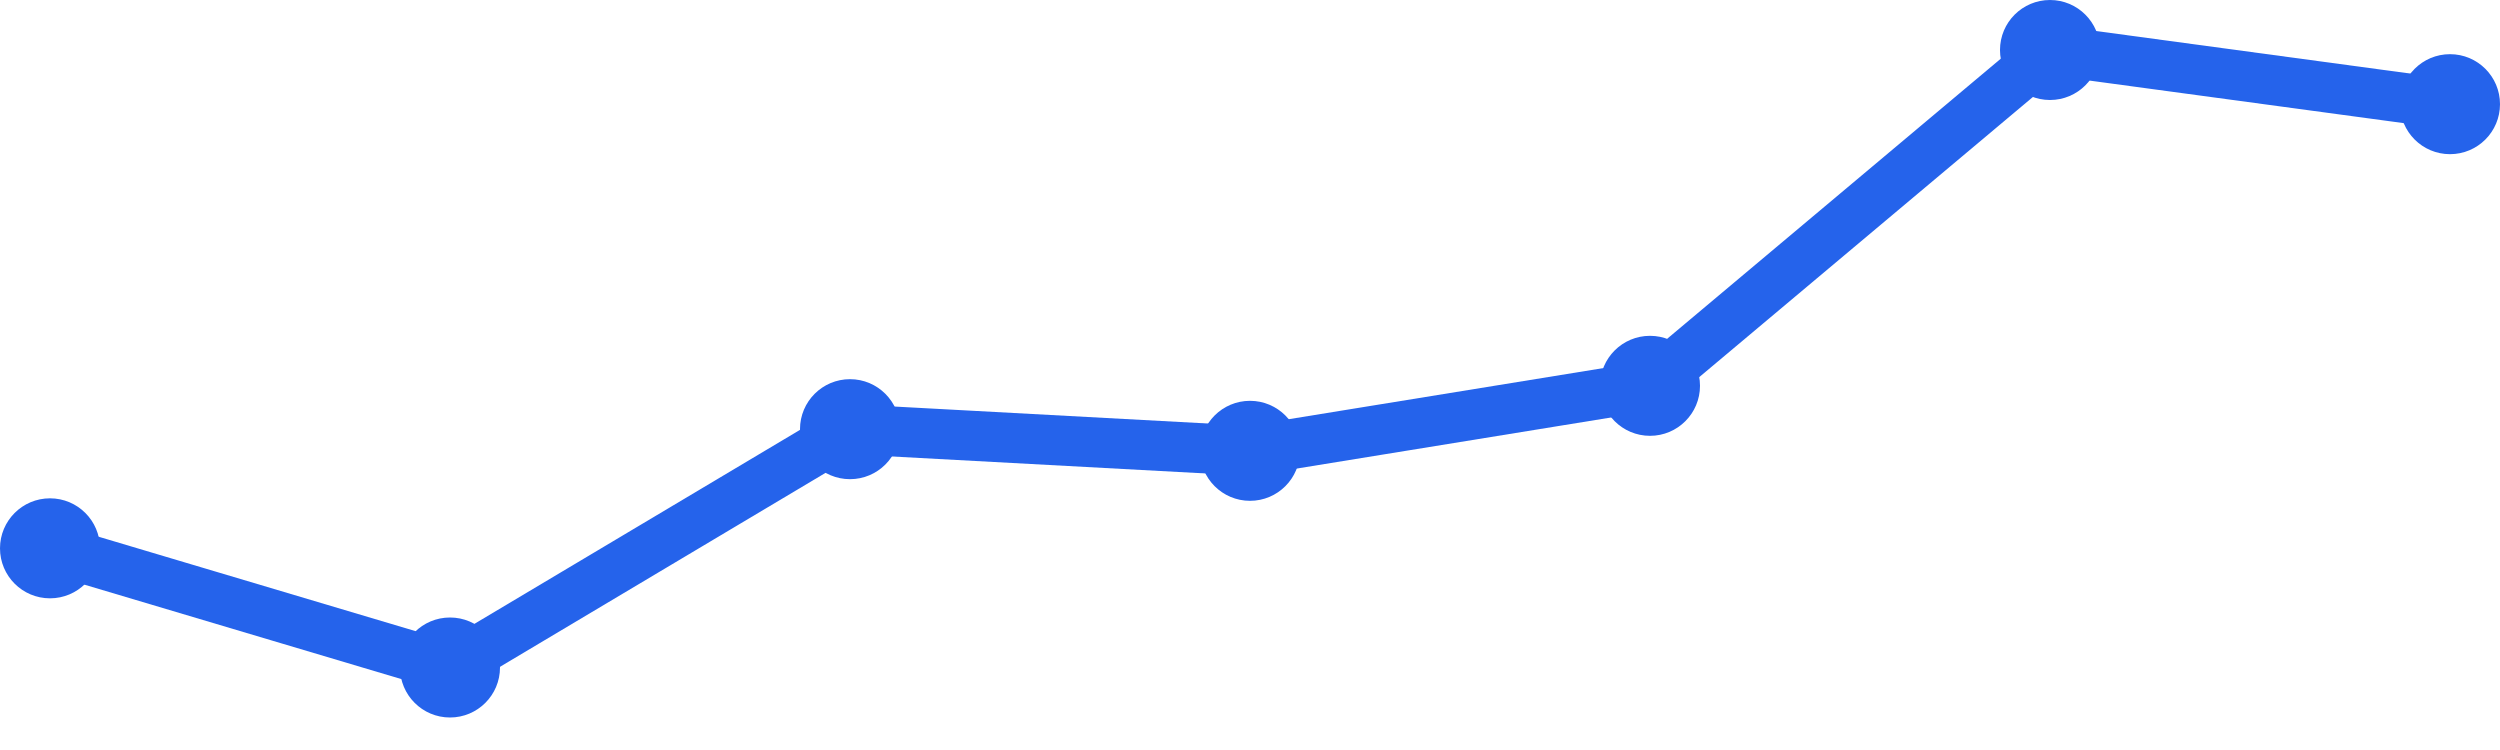
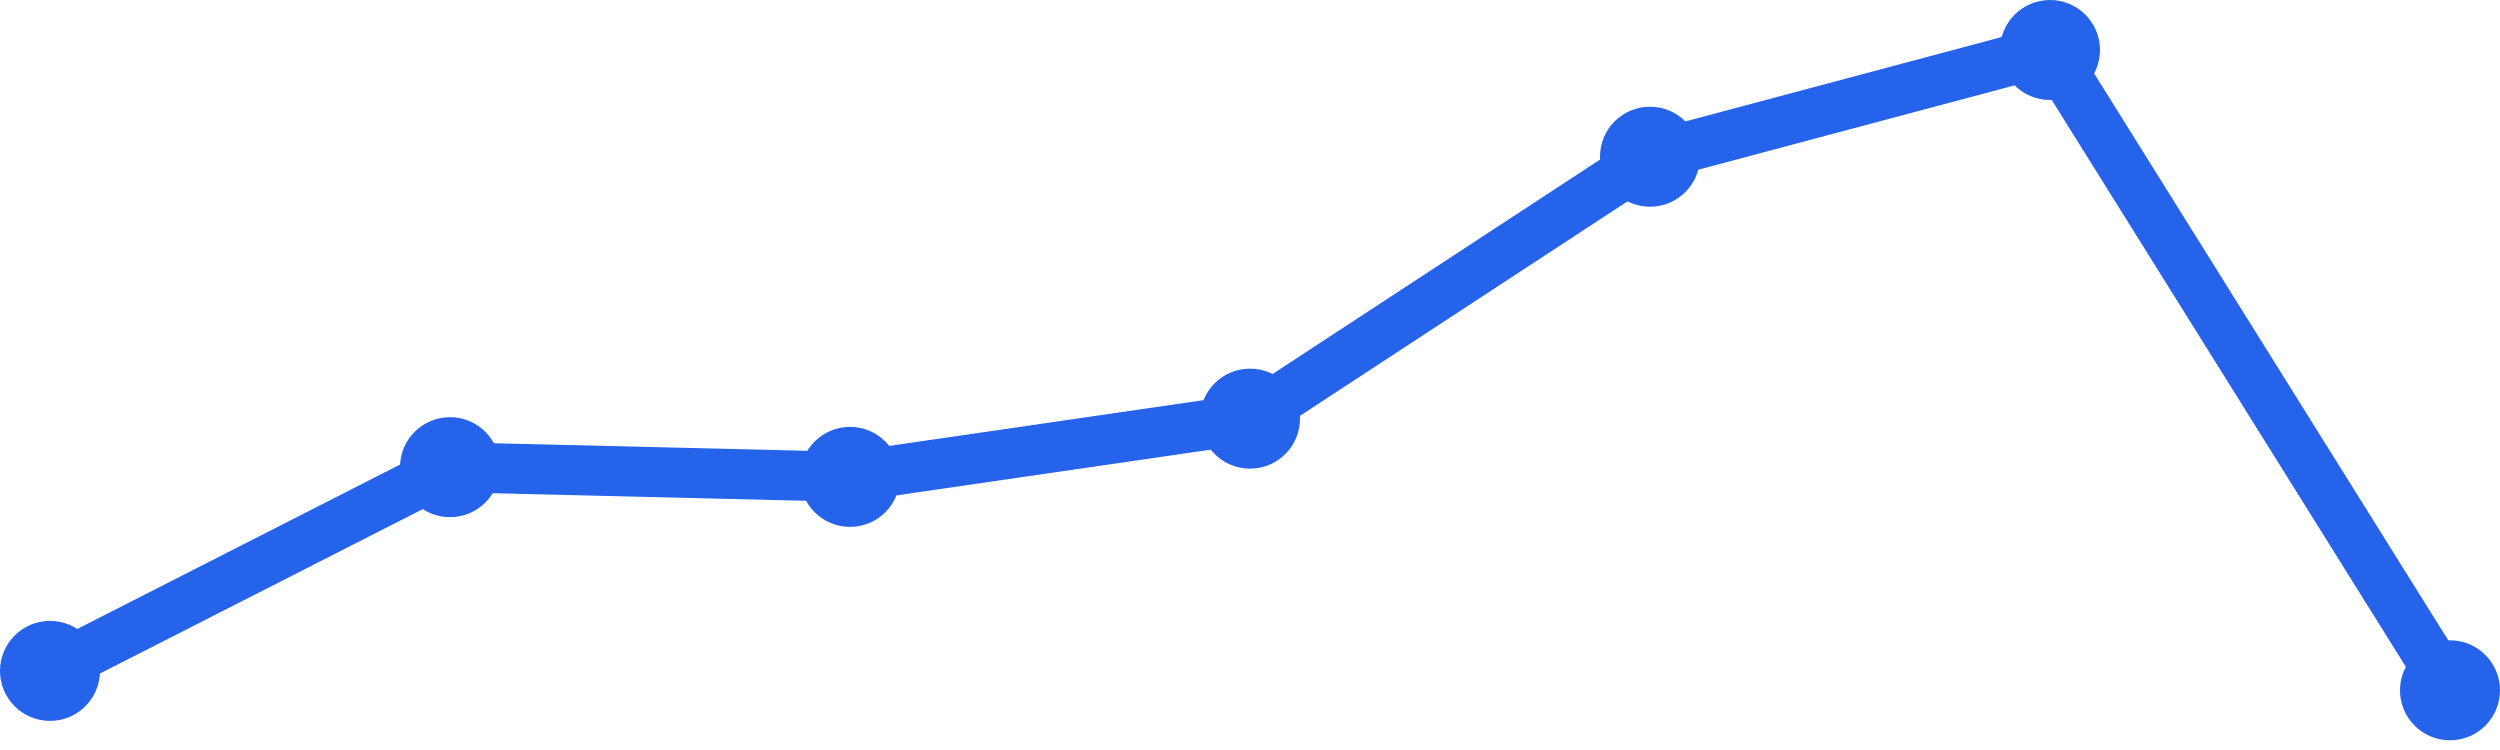
<svg xmlns="http://www.w3.org/2000/svg" width="100" height="30" viewBox="0 0 100 30">
-   <path d="M 2,21.933 L 18,26.7 L 34,17.167 L 50,18.033 L 66,15.433 L 82,2 L 98,4.167" fill="none" stroke="#2563eb" stroke-width="2" stroke-linecap="round" stroke-linejoin="round" />
-   <circle cx="2" cy="21.933" r="2" fill="#2563eb" />
-   <circle cx="18" cy="26.7" r="2" fill="#2563eb" />
-   <circle cx="34" cy="17.167" r="2" fill="#2563eb" />
-   <circle cx="50" cy="18.033" r="2" fill="#2563eb" />
-   <circle cx="66" cy="15.433" r="2" fill="#2563eb" />
+   <path d="M 2,26.836 L 18,18.687 L 34,19.075 L 50,16.746 L 66,6.269 L 82,2 L 98,27.612" fill="none" stroke="#2563eb" stroke-width="2" stroke-linecap="round" stroke-linejoin="round" />
+   <circle cx="2" cy="26.836" r="2" fill="#2563eb" />
+   <circle cx="18" cy="18.687" r="2" fill="#2563eb" />
+   <circle cx="34" cy="19.075" r="2" fill="#2563eb" />
+   <circle cx="50" cy="16.746" r="2" fill="#2563eb" />
+   <circle cx="66" cy="6.269" r="2" fill="#2563eb" />
  <circle cx="82" cy="2" r="2" fill="#2563eb" />
-   <circle cx="98" cy="4.167" r="2" fill="#2563eb" />
+   <circle cx="98" cy="27.612" r="2" fill="#2563eb" />
</svg>
